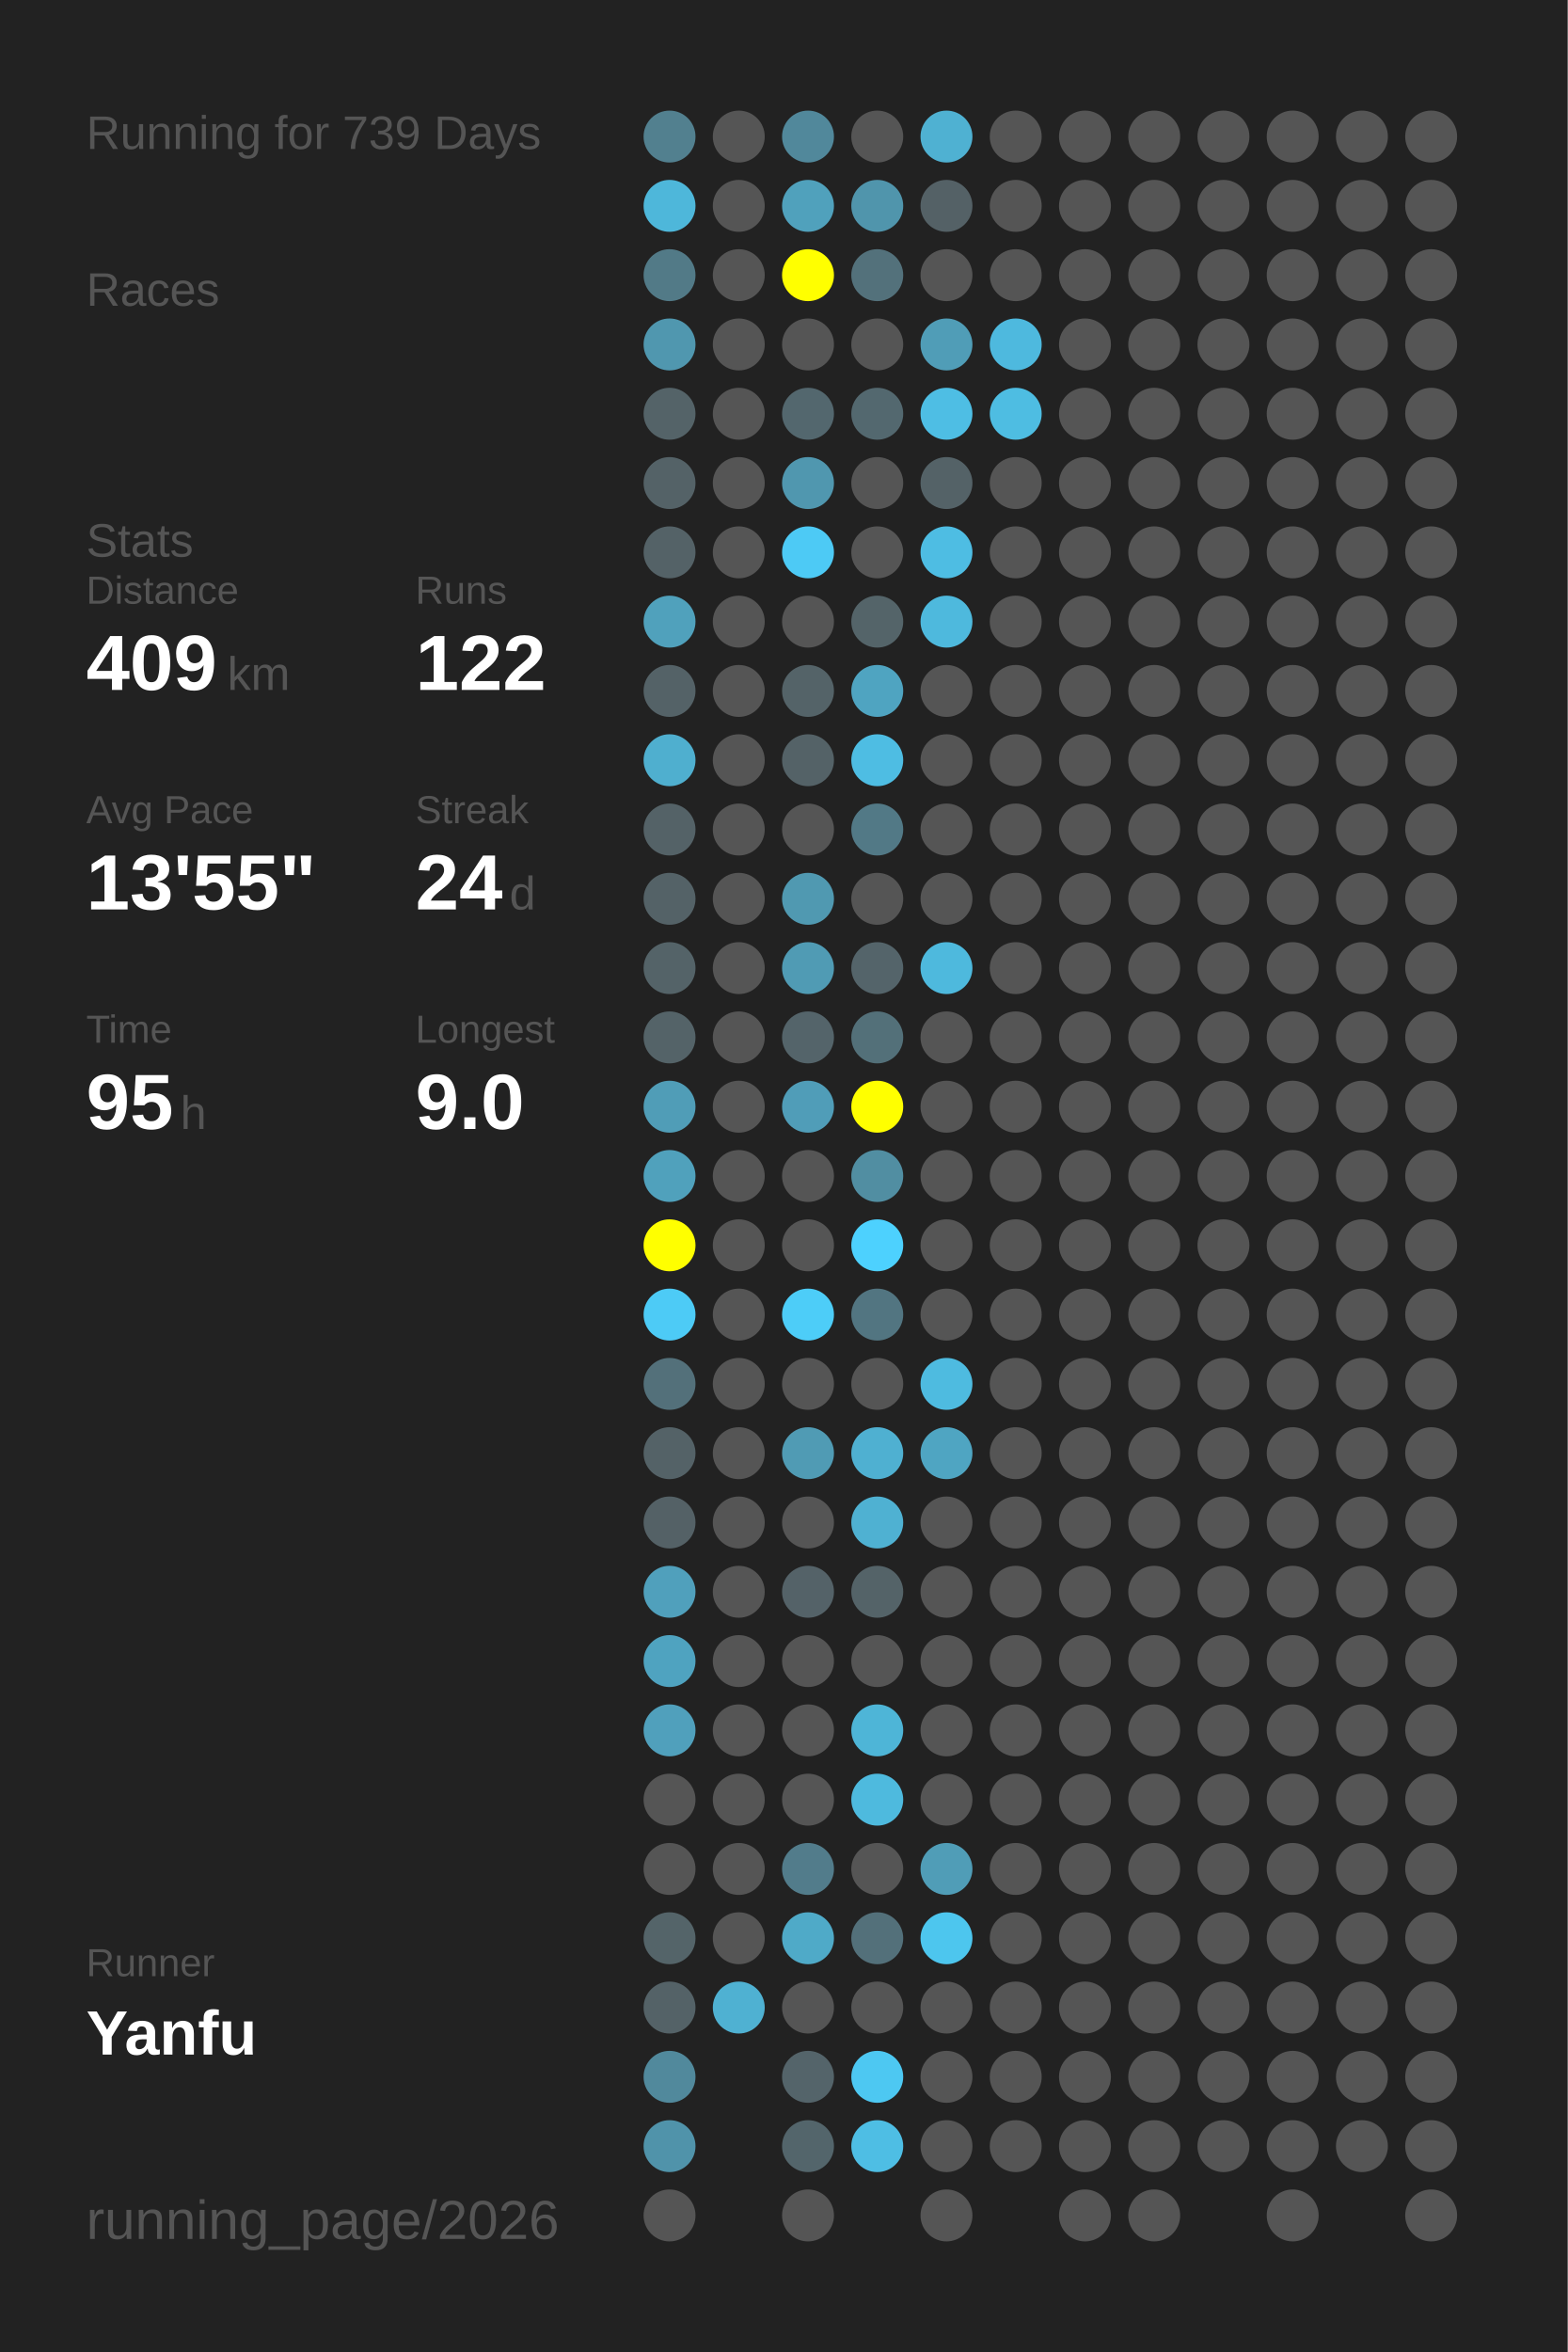
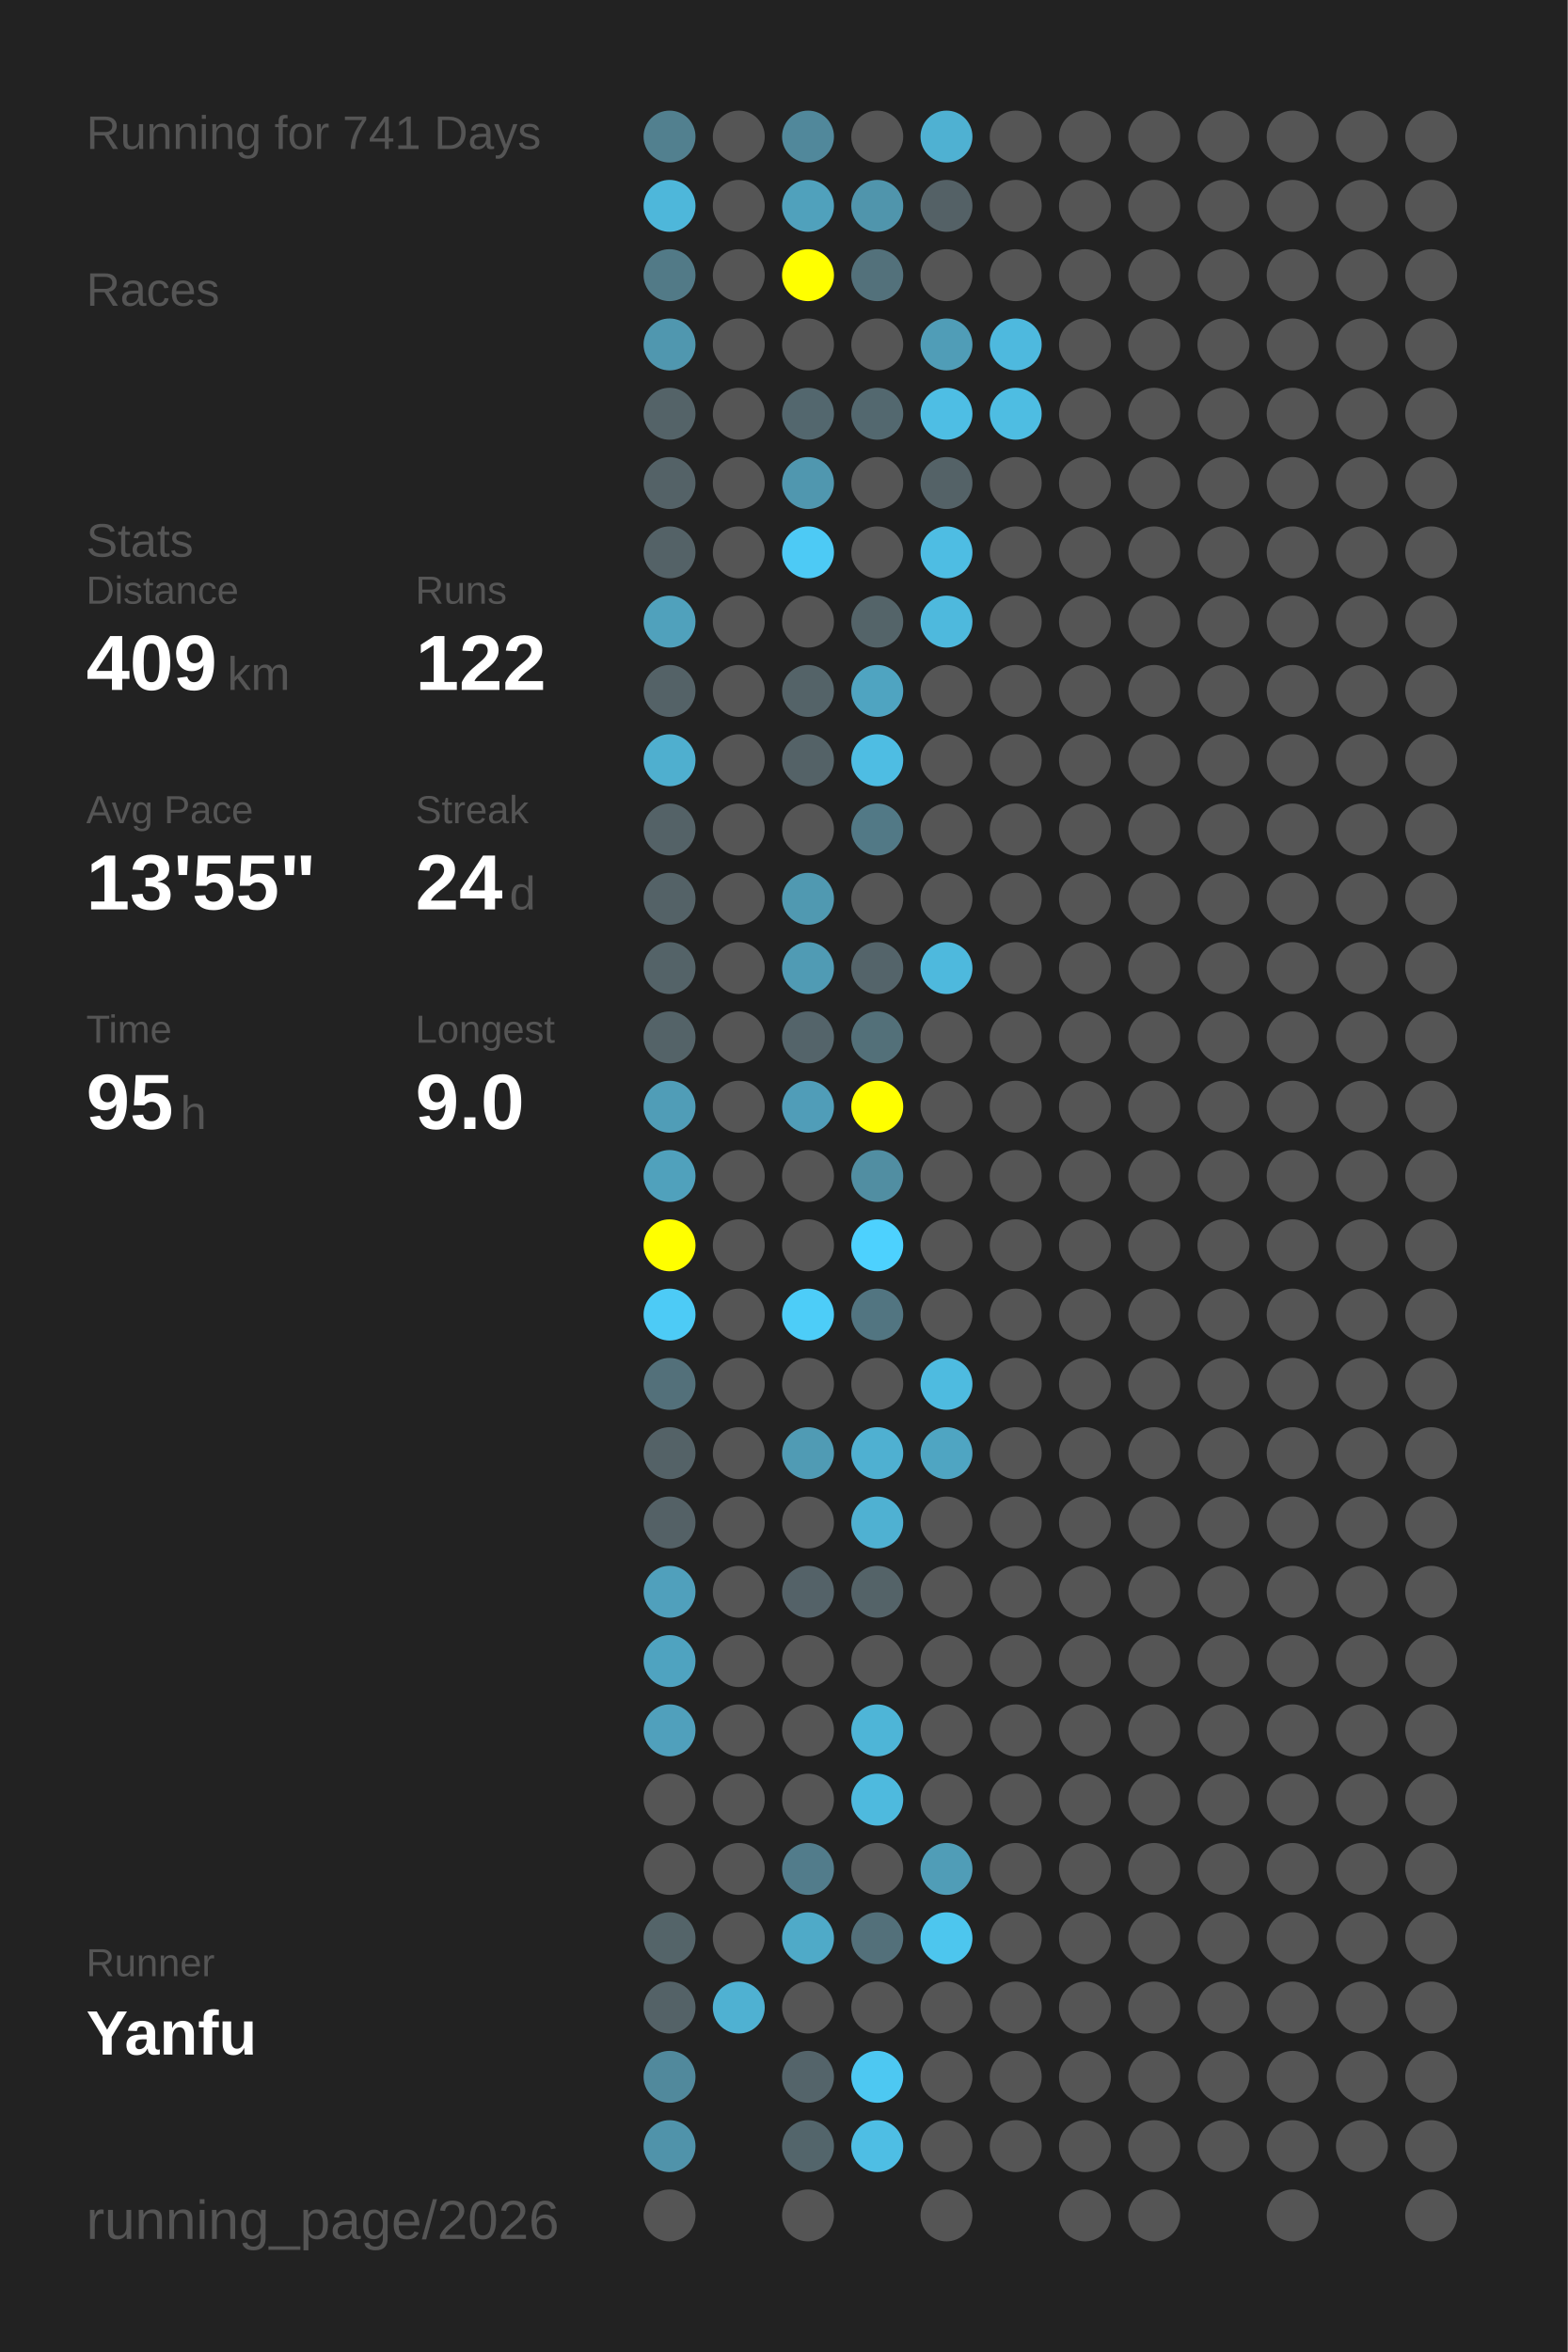
<svg xmlns="http://www.w3.org/2000/svg" baseProfile="full" height="300mm" version="1.1" viewBox="0,0,200,300" width="200mm">
  <defs />
  <rect fill="#222222" height="300" width="200" x="0" y="0" />
-   <text fill="#555555" style="font-size:6px; font-family:Arial;" x="11" y="19">Running for 739 Days</text>
+   <text fill="#555555" style="font-size:6px; font-family:Arial;" x="11" y="19">Running for 741 Days</text>
  <text fill="#555555" style="font-size:6px; font-family:Arial;" x="11" y="39">Races</text>
  <text fill="#555555" style="font-size:6px; font-family:Arial;" x="11" y="71">Stats</text>
  <text fill="#555555" style="font-size:5px; font-family:Arial;" x="11" y="77">Distance</text>
  <text fill="#FFFFFF" style="font-size:10px; font-family:Arial; font-weight:bold;" x="11" y="88">409</text>
  <text fill="#555555" style="font-size:6px; font-family:Arial;" x="29" y="88">km</text>
  <text fill="#555555" style="font-size:5px; font-family:Arial;" x="53" y="77">Runs</text>
  <text fill="#FFFFFF" style="font-size:10px; font-family:Arial; font-weight:bold;" x="53" y="88">122</text>
  <text fill="#555555" style="font-size:5px; font-family:Arial;" x="11" y="105">Avg Pace</text>
  <text fill="#FFFFFF" style="font-size:10px; font-family:Arial; font-weight:bold;" x="11" y="116">13'55"</text>
  <text fill="#555555" style="font-size:5px; font-family:Arial;" x="53" y="105">Streak</text>
  <text fill="#FFFFFF" style="font-size:10px; font-family:Arial; font-weight:bold;" x="53" y="116">24</text>
  <text fill="#555555" style="font-size:6px; font-family:Arial;" x="65" y="116">d</text>
  <text fill="#555555" style="font-size:5px; font-family:Arial;" x="11" y="133">Time</text>
  <text fill="#FFFFFF" style="font-size:10px; font-family:Arial; font-weight:bold;" x="11" y="144">95</text>
  <text fill="#555555" style="font-size:6px; font-family:Arial;" x="23" y="144">h</text>
  <text fill="#555555" style="font-size:5px; font-family:Arial;" x="53" y="133">Longest</text>
  <text fill="#FFFFFF" style="font-size:10px; font-family:Arial; font-weight:bold;" x="53" y="144">9.0</text>
  <text fill="#555555" style="font-size:5px; font-family:Arial;" x="11" y="252.065">Runner</text>
  <text fill="#FFFFFF" style="font-size:8px; font-family:Arial; font-weight:bold;" x="11" y="262.065">Yanfu</text>
  <text fill="#555555" style="font-size:7px; font-family:Arial;" x="11" y="285.581">running_page/2026</text>
  <circle cx="85.417" cy="17.419" fill="#52808f" r="3.312" />
  <circle cx="85.417" cy="26.258" fill="#4eb7da" r="3.312" />
  <circle cx="85.417" cy="35.097" fill="#527a87" r="3.312" />
  <circle cx="85.417" cy="43.935" fill="#5097af" r="3.312" />
  <circle cx="85.417" cy="52.774" fill="#546368" r="3.312" />
  <circle cx="85.417" cy="61.613" fill="#546267" r="3.312" />
  <circle cx="85.417" cy="70.452" fill="#546267" r="3.312" />
  <circle cx="85.417" cy="79.29" fill="#50a1bc" r="3.312" />
  <circle cx="85.417" cy="88.129" fill="#546267" r="3.312" />
  <circle cx="85.417" cy="96.968" fill="#4fafcf" r="3.312" />
  <circle cx="85.417" cy="105.806" fill="#546267" r="3.312" />
  <circle cx="85.417" cy="114.645" fill="#546267" r="3.312" />
  <circle cx="85.417" cy="123.484" fill="#546368" r="3.312" />
  <circle cx="85.417" cy="132.323" fill="#546368" r="3.312" />
  <circle cx="85.417" cy="141.161" fill="#509db7" r="3.312" />
  <circle cx="85.417" cy="150" fill="#50a1bc" r="3.312" />
  <circle cx="85.417" cy="158.839" fill="#FFFF00" r="3.312" />
  <circle cx="85.417" cy="167.677" fill="#4dcbf6" r="3.312" />
  <circle cx="85.417" cy="176.516" fill="#53707a" r="3.312" />
  <circle cx="85.417" cy="185.355" fill="#546267" r="3.312" />
  <circle cx="85.417" cy="194.194" fill="#546166" r="3.312" />
  <circle cx="85.417" cy="203.032" fill="#50a0bc" r="3.312" />
  <circle cx="85.417" cy="211.871" fill="#4fa3c0" r="3.312" />
  <circle cx="85.417" cy="220.71" fill="#50a0bc" r="3.312" />
  <circle cx="85.417" cy="229.548" fill="#555555" r="3.312" />
  <circle cx="85.417" cy="238.387" fill="#555555" r="3.312" />
  <circle cx="85.417" cy="247.226" fill="#546469" r="3.312" />
  <circle cx="85.417" cy="256.065" fill="#546267" r="3.312" />
  <circle cx="85.417" cy="264.903" fill="#51899c" r="3.312" />
  <circle cx="85.417" cy="273.742" fill="#5093aa" r="3.312" />
  <circle cx="85.417" cy="282.581" fill="#555555" r="3.312" />
  <circle cx="94.25" cy="17.419" fill="#555555" r="3.312" />
  <circle cx="94.25" cy="26.258" fill="#555555" r="3.312" />
  <circle cx="94.25" cy="35.097" fill="#555555" r="3.312" />
  <circle cx="94.25" cy="43.935" fill="#555555" r="3.312" />
  <circle cx="94.25" cy="52.774" fill="#555555" r="3.312" />
  <circle cx="94.25" cy="61.613" fill="#555555" r="3.312" />
  <circle cx="94.25" cy="70.452" fill="#555555" r="3.312" />
  <circle cx="94.25" cy="79.29" fill="#555555" r="3.312" />
  <circle cx="94.25" cy="88.129" fill="#555555" r="3.312" />
  <circle cx="94.25" cy="96.968" fill="#555555" r="3.312" />
  <circle cx="94.25" cy="105.806" fill="#555555" r="3.312" />
  <circle cx="94.25" cy="114.645" fill="#555555" r="3.312" />
  <circle cx="94.25" cy="123.484" fill="#555555" r="3.312" />
  <circle cx="94.25" cy="132.323" fill="#555555" r="3.312" />
  <circle cx="94.25" cy="141.161" fill="#555555" r="3.312" />
  <circle cx="94.25" cy="150" fill="#555555" r="3.312" />
  <circle cx="94.25" cy="158.839" fill="#555555" r="3.312" />
  <circle cx="94.25" cy="167.677" fill="#555555" r="3.312" />
  <circle cx="94.25" cy="176.516" fill="#555555" r="3.312" />
  <circle cx="94.25" cy="185.355" fill="#555555" r="3.312" />
  <circle cx="94.25" cy="194.194" fill="#555555" r="3.312" />
  <circle cx="94.25" cy="203.032" fill="#555555" r="3.312" />
  <circle cx="94.25" cy="211.871" fill="#555555" r="3.312" />
  <circle cx="94.25" cy="220.71" fill="#555555" r="3.312" />
  <circle cx="94.25" cy="229.548" fill="#555555" r="3.312" />
  <circle cx="94.25" cy="238.387" fill="#555555" r="3.312" />
  <circle cx="94.25" cy="247.226" fill="#555555" r="3.312" />
  <circle cx="94.25" cy="256.065" fill="#4fb1d2" r="3.312" />
  <circle cx="103.083" cy="17.419" fill="#51889b" r="3.312" />
  <circle cx="103.083" cy="26.258" fill="#50a1bc" r="3.312" />
  <circle cx="103.083" cy="35.097" fill="#FFFF00" r="3.312" />
  <circle cx="103.083" cy="43.935" fill="#555555" r="3.312" />
  <circle cx="103.083" cy="52.774" fill="#53676e" r="3.312" />
  <circle cx="103.083" cy="61.613" fill="#5097af" r="3.312" />
  <circle cx="103.083" cy="70.452" fill="#4dcaf5" r="3.312" />
  <circle cx="103.083" cy="79.29" fill="#555555" r="3.312" />
  <circle cx="103.083" cy="88.129" fill="#546368" r="3.312" />
  <circle cx="103.083" cy="96.968" fill="#546267" r="3.312" />
  <circle cx="103.083" cy="105.806" fill="#555555" r="3.312" />
  <circle cx="103.083" cy="114.645" fill="#5099b1" r="3.312" />
  <circle cx="103.083" cy="123.484" fill="#509bb4" r="3.312" />
  <circle cx="103.083" cy="132.323" fill="#54646a" r="3.312" />
  <circle cx="103.083" cy="141.161" fill="#509db8" r="3.312" />
  <circle cx="103.083" cy="150" fill="#555555" r="3.312" />
  <circle cx="103.083" cy="158.839" fill="#555555" r="3.312" />
  <circle cx="103.083" cy="167.677" fill="#4dcdf8" r="3.312" />
  <circle cx="103.083" cy="176.516" fill="#555555" r="3.312" />
  <circle cx="103.083" cy="185.355" fill="#509bb4" r="3.312" />
  <circle cx="103.083" cy="194.194" fill="#555555" r="3.312" />
  <circle cx="103.083" cy="203.032" fill="#546268" r="3.312" />
  <circle cx="103.083" cy="211.871" fill="#555555" r="3.312" />
  <circle cx="103.083" cy="220.71" fill="#555555" r="3.312" />
  <circle cx="103.083" cy="229.548" fill="#555555" r="3.312" />
  <circle cx="103.083" cy="238.387" fill="#527c8b" r="3.312" />
  <circle cx="103.083" cy="247.226" fill="#4faac8" r="3.312" />
  <circle cx="103.083" cy="256.065" fill="#555555" r="3.312" />
  <circle cx="103.083" cy="264.903" fill="#54646a" r="3.312" />
  <circle cx="103.083" cy="273.742" fill="#53656b" r="3.312" />
  <circle cx="103.083" cy="282.581" fill="#555555" r="3.312" />
  <circle cx="111.917" cy="17.419" fill="#555555" r="3.312" />
  <circle cx="111.917" cy="26.258" fill="#5095ac" r="3.312" />
  <circle cx="111.917" cy="35.097" fill="#53717b" r="3.312" />
  <circle cx="111.917" cy="43.935" fill="#555555" r="3.312" />
  <circle cx="111.917" cy="52.774" fill="#53686f" r="3.312" />
  <circle cx="111.917" cy="61.613" fill="#555555" r="3.312" />
  <circle cx="111.917" cy="70.452" fill="#555555" r="3.312" />
  <circle cx="111.917" cy="79.29" fill="#546469" r="3.312" />
  <circle cx="111.917" cy="88.129" fill="#4fa4c1" r="3.312" />
  <circle cx="111.917" cy="96.968" fill="#4ebde3" r="3.312" />
  <circle cx="111.917" cy="105.806" fill="#527986" r="3.312" />
  <circle cx="111.917" cy="114.645" fill="#555555" r="3.312" />
  <circle cx="111.917" cy="123.484" fill="#54646a" r="3.312" />
  <circle cx="111.917" cy="132.323" fill="#537079" r="3.312" />
  <circle cx="111.917" cy="141.161" fill="#FFFF00" r="3.312" />
  <circle cx="111.917" cy="150" fill="#518ea2" r="3.312" />
  <circle cx="111.917" cy="158.839" fill="#4dd1fe" r="3.312" />
  <circle cx="111.917" cy="167.677" fill="#527581" r="3.312" />
  <circle cx="111.917" cy="176.516" fill="#555555" r="3.312" />
  <circle cx="111.917" cy="185.355" fill="#4fb0d1" r="3.312" />
  <circle cx="111.917" cy="194.194" fill="#4fb1d2" r="3.312" />
  <circle cx="111.917" cy="203.032" fill="#546368" r="3.312" />
  <circle cx="111.917" cy="211.871" fill="#555555" r="3.312" />
  <circle cx="111.917" cy="220.71" fill="#4eb5d7" r="3.312" />
  <circle cx="111.917" cy="229.548" fill="#4ebade" r="3.312" />
  <circle cx="111.917" cy="238.387" fill="#555555" r="3.312" />
  <circle cx="111.917" cy="247.226" fill="#53707a" r="3.312" />
  <circle cx="111.917" cy="256.065" fill="#555555" r="3.312" />
  <circle cx="111.917" cy="264.903" fill="#4dc8f2" r="3.312" />
  <circle cx="111.917" cy="273.742" fill="#4ebee4" r="3.312" />
  <circle cx="120.75" cy="17.419" fill="#4fb1d2" r="3.312" />
  <circle cx="120.75" cy="26.258" fill="#546166" r="3.312" />
  <circle cx="120.75" cy="35.097" fill="#555555" r="3.312" />
  <circle cx="120.75" cy="43.935" fill="#509db7" r="3.312" />
  <circle cx="120.75" cy="52.774" fill="#4ebee4" r="3.312" />
  <circle cx="120.75" cy="61.613" fill="#546267" r="3.312" />
  <circle cx="120.75" cy="70.452" fill="#4ebde3" r="3.312" />
  <circle cx="120.75" cy="79.29" fill="#4eb9dd" r="3.312" />
  <circle cx="120.75" cy="88.129" fill="#555555" r="3.312" />
  <circle cx="120.75" cy="96.968" fill="#555555" r="3.312" />
  <circle cx="120.75" cy="105.806" fill="#555555" r="3.312" />
  <circle cx="120.75" cy="114.645" fill="#555555" r="3.312" />
  <circle cx="120.75" cy="123.484" fill="#4eb9dd" r="3.312" />
  <circle cx="120.75" cy="132.323" fill="#555555" r="3.312" />
  <circle cx="120.75" cy="141.161" fill="#555555" r="3.312" />
  <circle cx="120.75" cy="150" fill="#555555" r="3.312" />
  <circle cx="120.75" cy="158.839" fill="#555555" r="3.312" />
  <circle cx="120.75" cy="167.677" fill="#555555" r="3.312" />
  <circle cx="120.75" cy="176.516" fill="#4ebbe0" r="3.312" />
  <circle cx="120.75" cy="185.355" fill="#4fa5c2" r="3.312" />
  <circle cx="120.75" cy="194.194" fill="#555555" r="3.312" />
  <circle cx="120.75" cy="203.032" fill="#555555" r="3.312" />
  <circle cx="120.75" cy="211.871" fill="#555555" r="3.312" />
  <circle cx="120.75" cy="220.71" fill="#555555" r="3.312" />
  <circle cx="120.75" cy="229.548" fill="#555555" r="3.312" />
  <circle cx="120.75" cy="238.387" fill="#509db7" r="3.312" />
  <circle cx="120.75" cy="247.226" fill="#4dc6ee" r="3.312" />
  <circle cx="120.75" cy="256.065" fill="#555555" r="3.312" />
  <circle cx="120.75" cy="264.903" fill="#555555" r="3.312" />
  <circle cx="120.75" cy="273.742" fill="#555555" r="3.312" />
  <circle cx="120.75" cy="282.581" fill="#555555" r="3.312" />
  <circle cx="129.583" cy="17.419" fill="#555555" r="3.312" />
  <circle cx="129.583" cy="26.258" fill="#555555" r="3.312" />
  <circle cx="129.583" cy="35.097" fill="#555555" r="3.312" />
  <circle cx="129.583" cy="43.935" fill="#4eb9de" r="3.312" />
  <circle cx="129.583" cy="52.774" fill="#4ebde2" r="3.312" />
  <circle cx="129.583" cy="61.613" fill="#555555" r="3.312" />
  <circle cx="129.583" cy="70.452" fill="#555555" r="3.312" />
  <circle cx="129.583" cy="79.29" fill="#555555" r="3.312" />
  <circle cx="129.583" cy="88.129" fill="#555555" r="3.312" />
  <circle cx="129.583" cy="96.968" fill="#555555" r="3.312" />
  <circle cx="129.583" cy="105.806" fill="#555555" r="3.312" />
  <circle cx="129.583" cy="114.645" fill="#555555" r="3.312" />
  <circle cx="129.583" cy="123.484" fill="#555555" r="3.312" />
  <circle cx="129.583" cy="132.323" fill="#555555" r="3.312" />
  <circle cx="129.583" cy="141.161" fill="#555555" r="3.312" />
  <circle cx="129.583" cy="150" fill="#555555" r="3.312" />
  <circle cx="129.583" cy="158.839" fill="#555555" r="3.312" />
  <circle cx="129.583" cy="167.677" fill="#555555" r="3.312" />
  <circle cx="129.583" cy="176.516" fill="#555555" r="3.312" />
  <circle cx="129.583" cy="185.355" fill="#555555" r="3.312" />
  <circle cx="129.583" cy="194.194" fill="#555555" r="3.312" />
  <circle cx="129.583" cy="203.032" fill="#555555" r="3.312" />
  <circle cx="129.583" cy="211.871" fill="#555555" r="3.312" />
  <circle cx="129.583" cy="220.71" fill="#555555" r="3.312" />
  <circle cx="129.583" cy="229.548" fill="#555555" r="3.312" />
  <circle cx="129.583" cy="238.387" fill="#555555" r="3.312" />
  <circle cx="129.583" cy="247.226" fill="#555555" r="3.312" />
  <circle cx="129.583" cy="256.065" fill="#555555" r="3.312" />
  <circle cx="129.583" cy="264.903" fill="#555555" r="3.312" />
  <circle cx="129.583" cy="273.742" fill="#555555" r="3.312" />
  <circle cx="138.417" cy="17.419" fill="#555555" r="3.312" />
  <circle cx="138.417" cy="26.258" fill="#555555" r="3.312" />
  <circle cx="138.417" cy="35.097" fill="#555555" r="3.312" />
  <circle cx="138.417" cy="43.935" fill="#555555" r="3.312" />
  <circle cx="138.417" cy="52.774" fill="#555555" r="3.312" />
  <circle cx="138.417" cy="61.613" fill="#555555" r="3.312" />
  <circle cx="138.417" cy="70.452" fill="#555555" r="3.312" />
  <circle cx="138.417" cy="79.29" fill="#555555" r="3.312" />
  <circle cx="138.417" cy="88.129" fill="#555555" r="3.312" />
  <circle cx="138.417" cy="96.968" fill="#555555" r="3.312" />
  <circle cx="138.417" cy="105.806" fill="#555555" r="3.312" />
  <circle cx="138.417" cy="114.645" fill="#555555" r="3.312" />
  <circle cx="138.417" cy="123.484" fill="#555555" r="3.312" />
  <circle cx="138.417" cy="132.323" fill="#555555" r="3.312" />
  <circle cx="138.417" cy="141.161" fill="#555555" r="3.312" />
  <circle cx="138.417" cy="150" fill="#555555" r="3.312" />
  <circle cx="138.417" cy="158.839" fill="#555555" r="3.312" />
  <circle cx="138.417" cy="167.677" fill="#555555" r="3.312" />
  <circle cx="138.417" cy="176.516" fill="#555555" r="3.312" />
  <circle cx="138.417" cy="185.355" fill="#555555" r="3.312" />
  <circle cx="138.417" cy="194.194" fill="#555555" r="3.312" />
  <circle cx="138.417" cy="203.032" fill="#555555" r="3.312" />
  <circle cx="138.417" cy="211.871" fill="#555555" r="3.312" />
  <circle cx="138.417" cy="220.71" fill="#555555" r="3.312" />
  <circle cx="138.417" cy="229.548" fill="#555555" r="3.312" />
  <circle cx="138.417" cy="238.387" fill="#555555" r="3.312" />
  <circle cx="138.417" cy="247.226" fill="#555555" r="3.312" />
  <circle cx="138.417" cy="256.065" fill="#555555" r="3.312" />
  <circle cx="138.417" cy="264.903" fill="#555555" r="3.312" />
  <circle cx="138.417" cy="273.742" fill="#555555" r="3.312" />
  <circle cx="138.417" cy="282.581" fill="#555555" r="3.312" />
  <circle cx="147.25" cy="17.419" fill="#555555" r="3.312" />
  <circle cx="147.25" cy="26.258" fill="#555555" r="3.312" />
  <circle cx="147.25" cy="35.097" fill="#555555" r="3.312" />
  <circle cx="147.25" cy="43.935" fill="#555555" r="3.312" />
  <circle cx="147.25" cy="52.774" fill="#555555" r="3.312" />
  <circle cx="147.25" cy="61.613" fill="#555555" r="3.312" />
  <circle cx="147.25" cy="70.452" fill="#555555" r="3.312" />
  <circle cx="147.25" cy="79.29" fill="#555555" r="3.312" />
  <circle cx="147.25" cy="88.129" fill="#555555" r="3.312" />
  <circle cx="147.25" cy="96.968" fill="#555555" r="3.312" />
  <circle cx="147.25" cy="105.806" fill="#555555" r="3.312" />
  <circle cx="147.25" cy="114.645" fill="#555555" r="3.312" />
  <circle cx="147.25" cy="123.484" fill="#555555" r="3.312" />
  <circle cx="147.25" cy="132.323" fill="#555555" r="3.312" />
  <circle cx="147.25" cy="141.161" fill="#555555" r="3.312" />
  <circle cx="147.25" cy="150" fill="#555555" r="3.312" />
  <circle cx="147.25" cy="158.839" fill="#555555" r="3.312" />
  <circle cx="147.25" cy="167.677" fill="#555555" r="3.312" />
  <circle cx="147.25" cy="176.516" fill="#555555" r="3.312" />
  <circle cx="147.25" cy="185.355" fill="#555555" r="3.312" />
  <circle cx="147.25" cy="194.194" fill="#555555" r="3.312" />
  <circle cx="147.25" cy="203.032" fill="#555555" r="3.312" />
  <circle cx="147.25" cy="211.871" fill="#555555" r="3.312" />
  <circle cx="147.25" cy="220.71" fill="#555555" r="3.312" />
  <circle cx="147.25" cy="229.548" fill="#555555" r="3.312" />
  <circle cx="147.25" cy="238.387" fill="#555555" r="3.312" />
  <circle cx="147.25" cy="247.226" fill="#555555" r="3.312" />
  <circle cx="147.25" cy="256.065" fill="#555555" r="3.312" />
  <circle cx="147.25" cy="264.903" fill="#555555" r="3.312" />
  <circle cx="147.25" cy="273.742" fill="#555555" r="3.312" />
  <circle cx="147.25" cy="282.581" fill="#555555" r="3.312" />
  <circle cx="156.083" cy="17.419" fill="#555555" r="3.312" />
  <circle cx="156.083" cy="26.258" fill="#555555" r="3.312" />
  <circle cx="156.083" cy="35.097" fill="#555555" r="3.312" />
  <circle cx="156.083" cy="43.935" fill="#555555" r="3.312" />
  <circle cx="156.083" cy="52.774" fill="#555555" r="3.312" />
  <circle cx="156.083" cy="61.613" fill="#555555" r="3.312" />
  <circle cx="156.083" cy="70.452" fill="#555555" r="3.312" />
  <circle cx="156.083" cy="79.29" fill="#555555" r="3.312" />
  <circle cx="156.083" cy="88.129" fill="#555555" r="3.312" />
  <circle cx="156.083" cy="96.968" fill="#555555" r="3.312" />
  <circle cx="156.083" cy="105.806" fill="#555555" r="3.312" />
  <circle cx="156.083" cy="114.645" fill="#555555" r="3.312" />
  <circle cx="156.083" cy="123.484" fill="#555555" r="3.312" />
  <circle cx="156.083" cy="132.323" fill="#555555" r="3.312" />
  <circle cx="156.083" cy="141.161" fill="#555555" r="3.312" />
  <circle cx="156.083" cy="150" fill="#555555" r="3.312" />
  <circle cx="156.083" cy="158.839" fill="#555555" r="3.312" />
  <circle cx="156.083" cy="167.677" fill="#555555" r="3.312" />
  <circle cx="156.083" cy="176.516" fill="#555555" r="3.312" />
  <circle cx="156.083" cy="185.355" fill="#555555" r="3.312" />
  <circle cx="156.083" cy="194.194" fill="#555555" r="3.312" />
  <circle cx="156.083" cy="203.032" fill="#555555" r="3.312" />
  <circle cx="156.083" cy="211.871" fill="#555555" r="3.312" />
  <circle cx="156.083" cy="220.71" fill="#555555" r="3.312" />
  <circle cx="156.083" cy="229.548" fill="#555555" r="3.312" />
  <circle cx="156.083" cy="238.387" fill="#555555" r="3.312" />
  <circle cx="156.083" cy="247.226" fill="#555555" r="3.312" />
  <circle cx="156.083" cy="256.065" fill="#555555" r="3.312" />
  <circle cx="156.083" cy="264.903" fill="#555555" r="3.312" />
  <circle cx="156.083" cy="273.742" fill="#555555" r="3.312" />
  <circle cx="164.917" cy="17.419" fill="#555555" r="3.312" />
  <circle cx="164.917" cy="26.258" fill="#555555" r="3.312" />
  <circle cx="164.917" cy="35.097" fill="#555555" r="3.312" />
  <circle cx="164.917" cy="43.935" fill="#555555" r="3.312" />
  <circle cx="164.917" cy="52.774" fill="#555555" r="3.312" />
  <circle cx="164.917" cy="61.613" fill="#555555" r="3.312" />
  <circle cx="164.917" cy="70.452" fill="#555555" r="3.312" />
  <circle cx="164.917" cy="79.29" fill="#555555" r="3.312" />
  <circle cx="164.917" cy="88.129" fill="#555555" r="3.312" />
  <circle cx="164.917" cy="96.968" fill="#555555" r="3.312" />
  <circle cx="164.917" cy="105.806" fill="#555555" r="3.312" />
  <circle cx="164.917" cy="114.645" fill="#555555" r="3.312" />
  <circle cx="164.917" cy="123.484" fill="#555555" r="3.312" />
  <circle cx="164.917" cy="132.323" fill="#555555" r="3.312" />
  <circle cx="164.917" cy="141.161" fill="#555555" r="3.312" />
  <circle cx="164.917" cy="150" fill="#555555" r="3.312" />
  <circle cx="164.917" cy="158.839" fill="#555555" r="3.312" />
  <circle cx="164.917" cy="167.677" fill="#555555" r="3.312" />
  <circle cx="164.917" cy="176.516" fill="#555555" r="3.312" />
  <circle cx="164.917" cy="185.355" fill="#555555" r="3.312" />
  <circle cx="164.917" cy="194.194" fill="#555555" r="3.312" />
  <circle cx="164.917" cy="203.032" fill="#555555" r="3.312" />
  <circle cx="164.917" cy="211.871" fill="#555555" r="3.312" />
  <circle cx="164.917" cy="220.71" fill="#555555" r="3.312" />
  <circle cx="164.917" cy="229.548" fill="#555555" r="3.312" />
  <circle cx="164.917" cy="238.387" fill="#555555" r="3.312" />
  <circle cx="164.917" cy="247.226" fill="#555555" r="3.312" />
  <circle cx="164.917" cy="256.065" fill="#555555" r="3.312" />
  <circle cx="164.917" cy="264.903" fill="#555555" r="3.312" />
  <circle cx="164.917" cy="273.742" fill="#555555" r="3.312" />
  <circle cx="164.917" cy="282.581" fill="#555555" r="3.312" />
  <circle cx="173.75" cy="17.419" fill="#555555" r="3.312" />
  <circle cx="173.75" cy="26.258" fill="#555555" r="3.312" />
  <circle cx="173.75" cy="35.097" fill="#555555" r="3.312" />
  <circle cx="173.75" cy="43.935" fill="#555555" r="3.312" />
  <circle cx="173.75" cy="52.774" fill="#555555" r="3.312" />
  <circle cx="173.75" cy="61.613" fill="#555555" r="3.312" />
  <circle cx="173.75" cy="70.452" fill="#555555" r="3.312" />
  <circle cx="173.75" cy="79.29" fill="#555555" r="3.312" />
  <circle cx="173.75" cy="88.129" fill="#555555" r="3.312" />
  <circle cx="173.75" cy="96.968" fill="#555555" r="3.312" />
  <circle cx="173.75" cy="105.806" fill="#555555" r="3.312" />
  <circle cx="173.75" cy="114.645" fill="#555555" r="3.312" />
  <circle cx="173.75" cy="123.484" fill="#555555" r="3.312" />
  <circle cx="173.75" cy="132.323" fill="#555555" r="3.312" />
  <circle cx="173.75" cy="141.161" fill="#555555" r="3.312" />
  <circle cx="173.75" cy="150" fill="#555555" r="3.312" />
  <circle cx="173.75" cy="158.839" fill="#555555" r="3.312" />
  <circle cx="173.75" cy="167.677" fill="#555555" r="3.312" />
  <circle cx="173.75" cy="176.516" fill="#555555" r="3.312" />
  <circle cx="173.75" cy="185.355" fill="#555555" r="3.312" />
  <circle cx="173.75" cy="194.194" fill="#555555" r="3.312" />
  <circle cx="173.75" cy="203.032" fill="#555555" r="3.312" />
  <circle cx="173.75" cy="211.871" fill="#555555" r="3.312" />
  <circle cx="173.75" cy="220.71" fill="#555555" r="3.312" />
  <circle cx="173.75" cy="229.548" fill="#555555" r="3.312" />
  <circle cx="173.75" cy="238.387" fill="#555555" r="3.312" />
  <circle cx="173.75" cy="247.226" fill="#555555" r="3.312" />
  <circle cx="173.75" cy="256.065" fill="#555555" r="3.312" />
  <circle cx="173.75" cy="264.903" fill="#555555" r="3.312" />
  <circle cx="173.75" cy="273.742" fill="#555555" r="3.312" />
  <circle cx="182.583" cy="17.419" fill="#555555" r="3.312" />
  <circle cx="182.583" cy="26.258" fill="#555555" r="3.312" />
  <circle cx="182.583" cy="35.097" fill="#555555" r="3.312" />
  <circle cx="182.583" cy="43.935" fill="#555555" r="3.312" />
  <circle cx="182.583" cy="52.774" fill="#555555" r="3.312" />
  <circle cx="182.583" cy="61.613" fill="#555555" r="3.312" />
  <circle cx="182.583" cy="70.452" fill="#555555" r="3.312" />
  <circle cx="182.583" cy="79.29" fill="#555555" r="3.312" />
  <circle cx="182.583" cy="88.129" fill="#555555" r="3.312" />
  <circle cx="182.583" cy="96.968" fill="#555555" r="3.312" />
  <circle cx="182.583" cy="105.806" fill="#555555" r="3.312" />
  <circle cx="182.583" cy="114.645" fill="#555555" r="3.312" />
  <circle cx="182.583" cy="123.484" fill="#555555" r="3.312" />
  <circle cx="182.583" cy="132.323" fill="#555555" r="3.312" />
  <circle cx="182.583" cy="141.161" fill="#555555" r="3.312" />
  <circle cx="182.583" cy="150" fill="#555555" r="3.312" />
  <circle cx="182.583" cy="158.839" fill="#555555" r="3.312" />
  <circle cx="182.583" cy="167.677" fill="#555555" r="3.312" />
  <circle cx="182.583" cy="176.516" fill="#555555" r="3.312" />
  <circle cx="182.583" cy="185.355" fill="#555555" r="3.312" />
  <circle cx="182.583" cy="194.194" fill="#555555" r="3.312" />
  <circle cx="182.583" cy="203.032" fill="#555555" r="3.312" />
  <circle cx="182.583" cy="211.871" fill="#555555" r="3.312" />
  <circle cx="182.583" cy="220.71" fill="#555555" r="3.312" />
  <circle cx="182.583" cy="229.548" fill="#555555" r="3.312" />
  <circle cx="182.583" cy="238.387" fill="#555555" r="3.312" />
  <circle cx="182.583" cy="247.226" fill="#555555" r="3.312" />
  <circle cx="182.583" cy="256.065" fill="#555555" r="3.312" />
  <circle cx="182.583" cy="264.903" fill="#555555" r="3.312" />
  <circle cx="182.583" cy="273.742" fill="#555555" r="3.312" />
  <circle cx="182.583" cy="282.581" fill="#555555" r="3.312" />
</svg>
